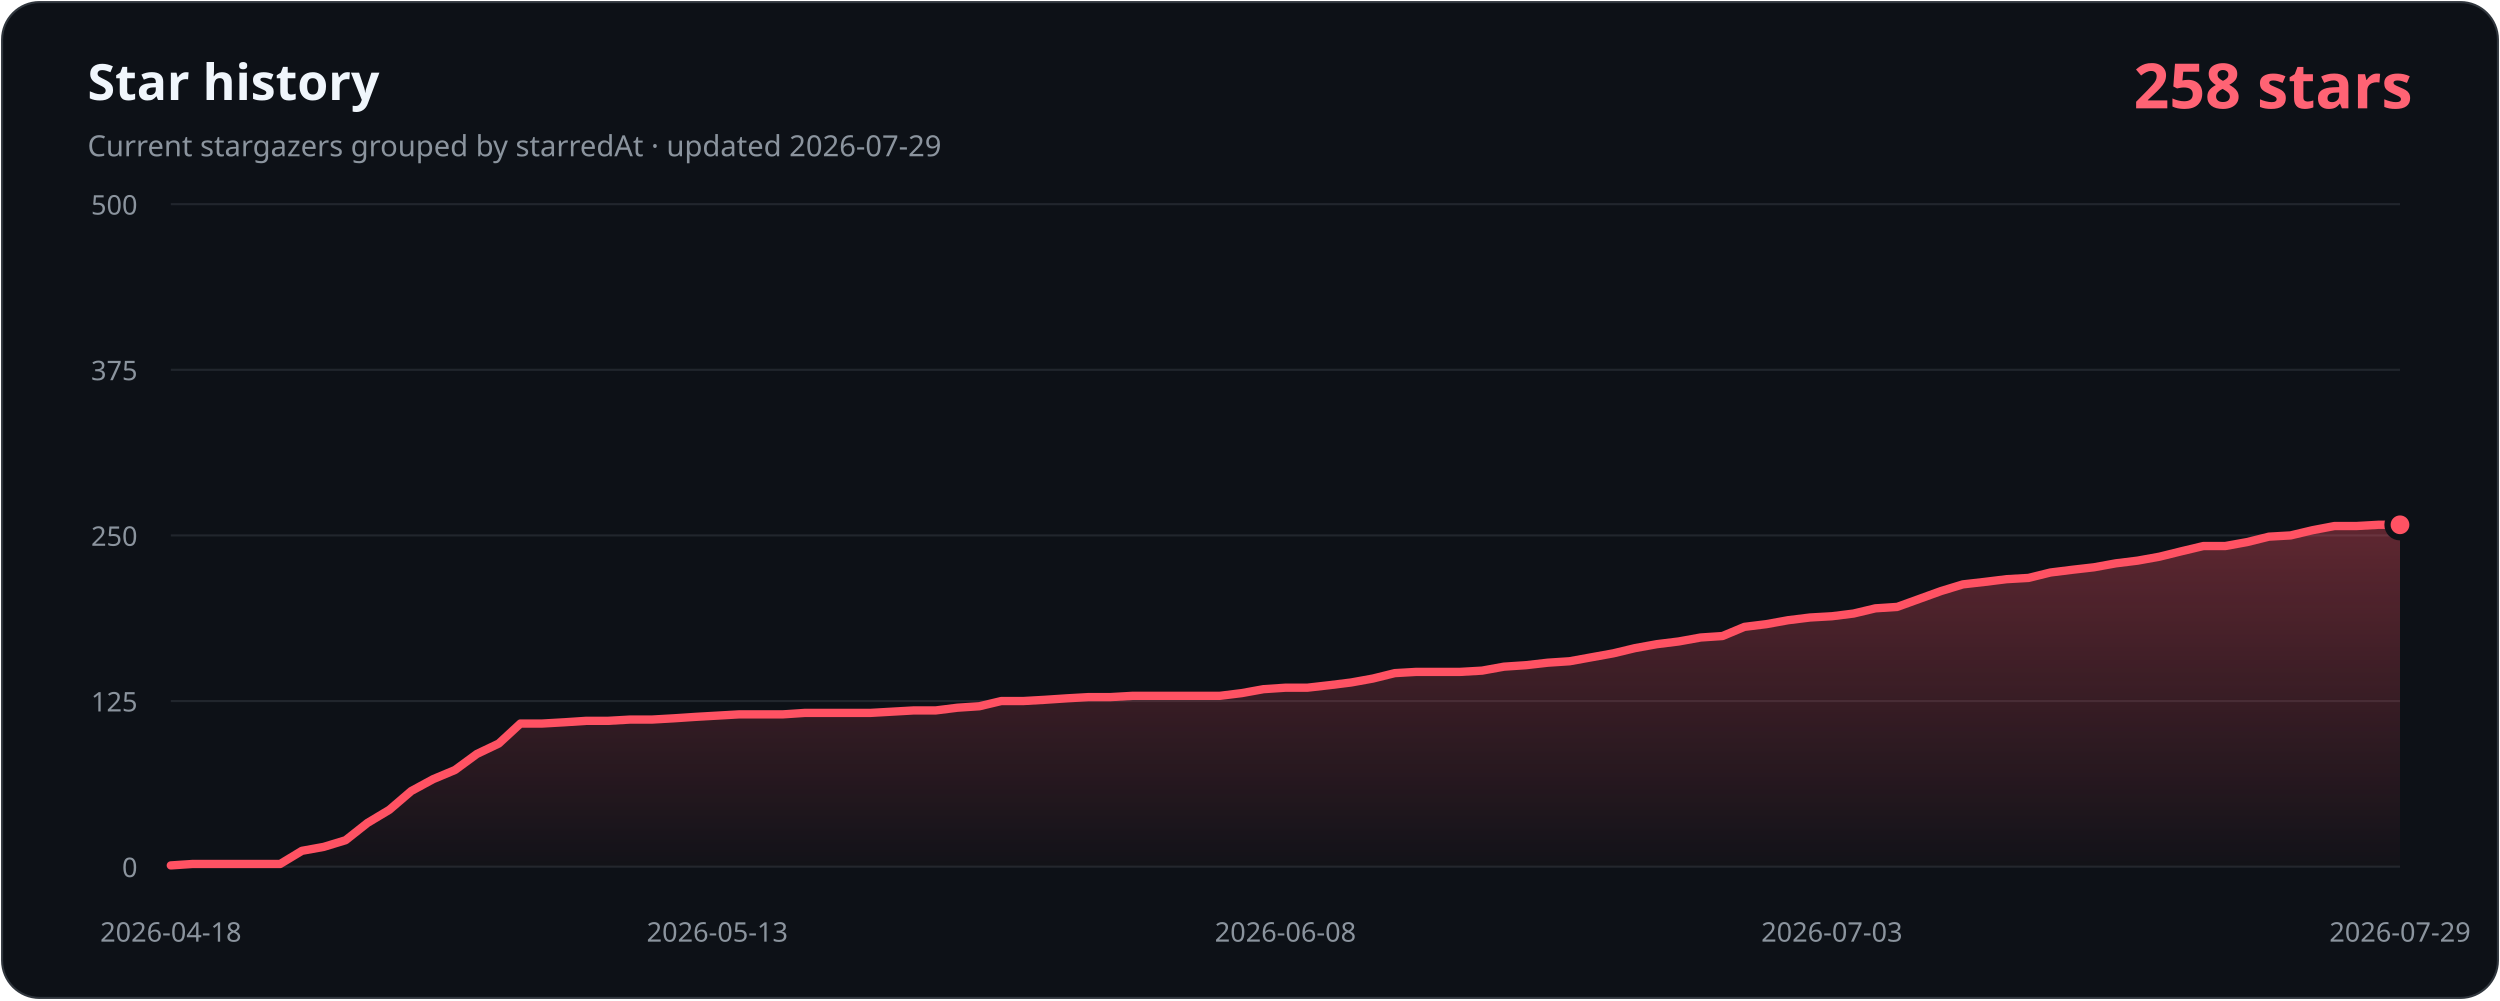
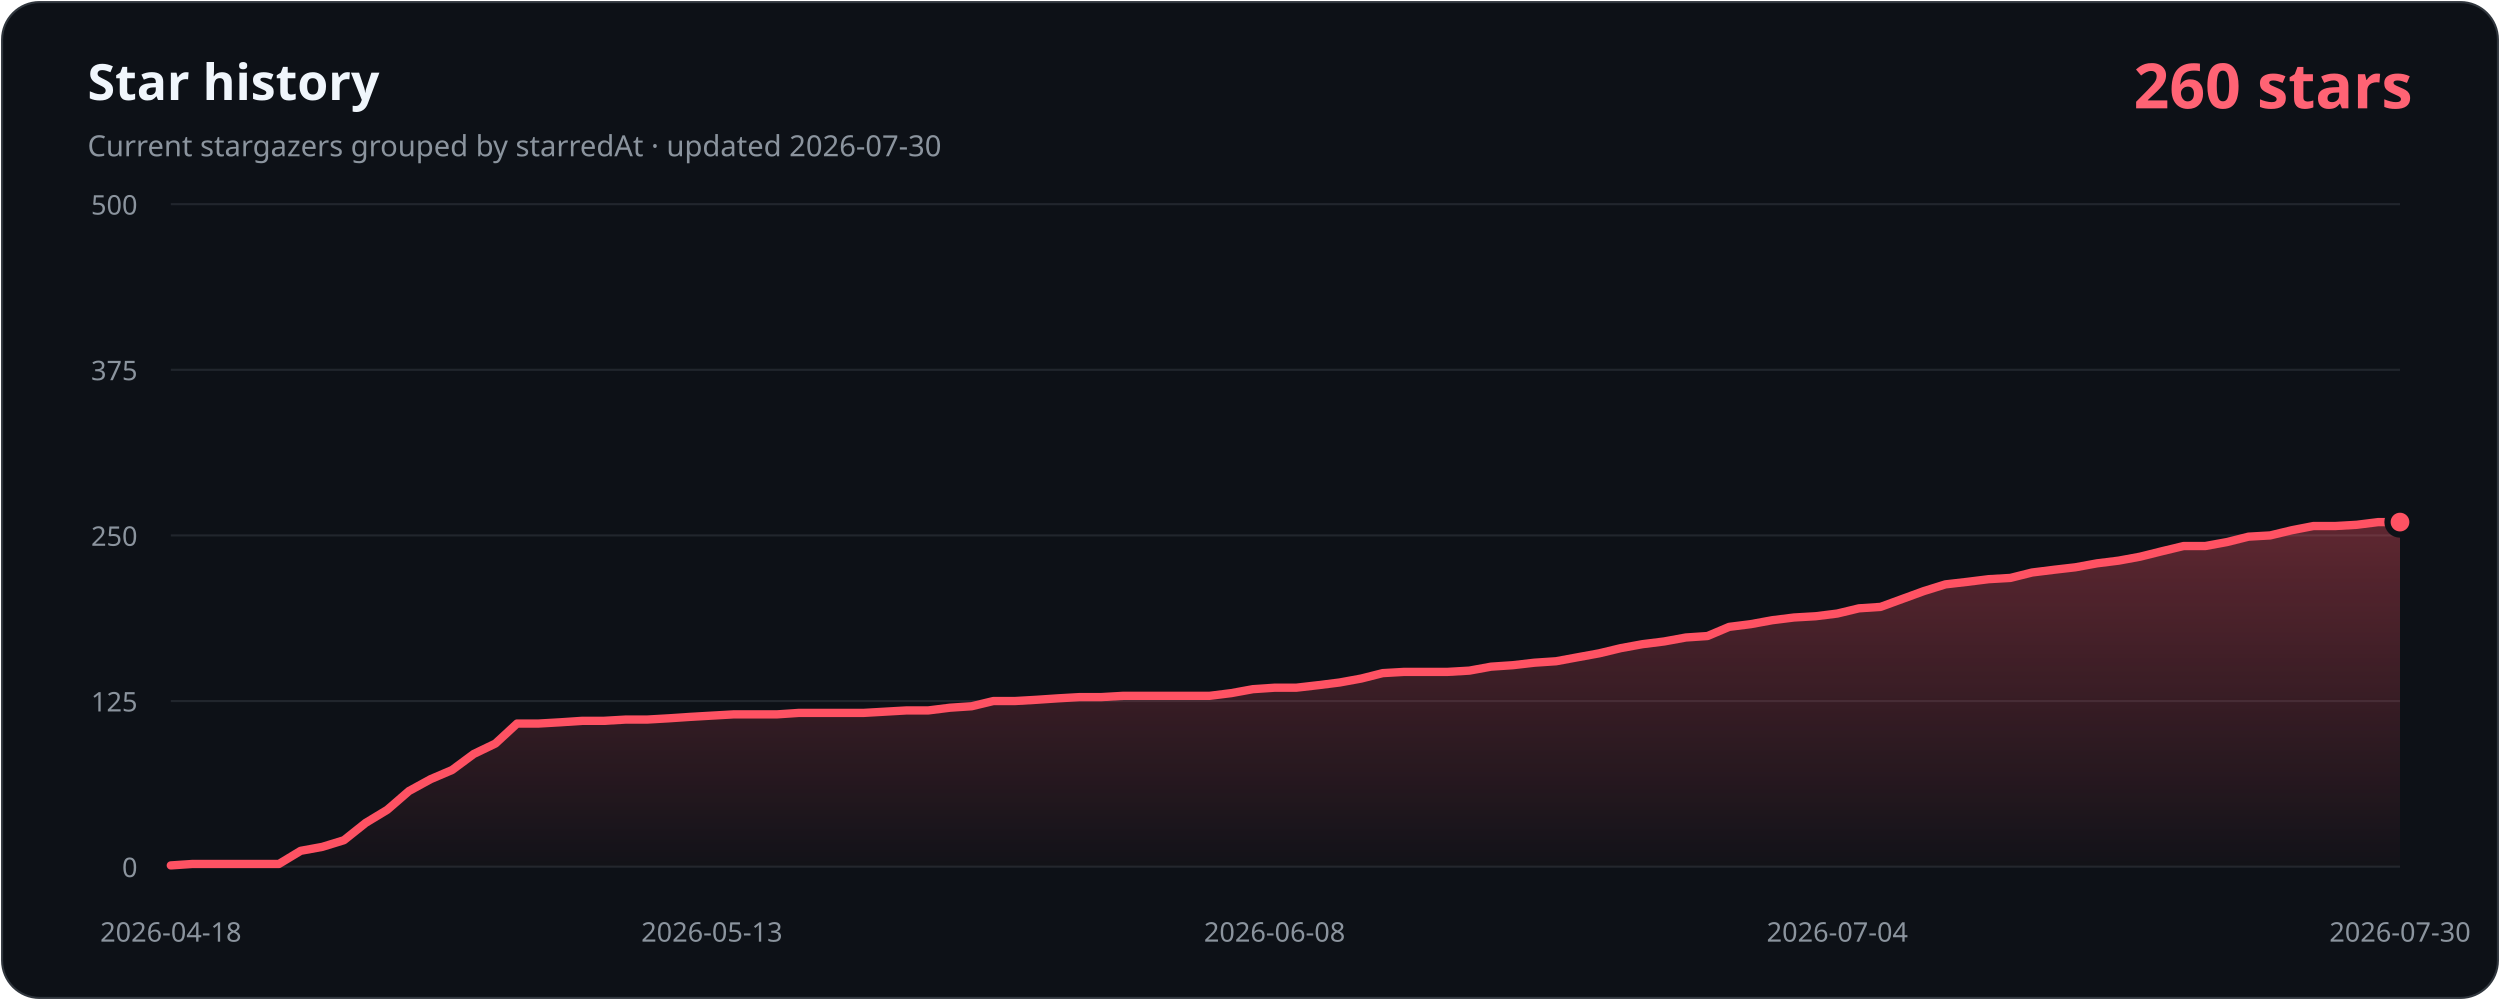
- <svg xmlns="http://www.w3.org/2000/svg" width="1200" height="480" viewBox="0 0 1200 480" role="img" aria-labelledby="title description" data-history-hash="7dd57a2209b50c5d54ed">
+ <svg xmlns="http://www.w3.org/2000/svg" width="1200" height="480" viewBox="0 0 1200 480" role="img" aria-labelledby="title description" data-history-hash="7d66aea73c1fdb7ae63a">
  <defs>
    <linearGradient id="area" x1="0" y1="0" x2="0" y2="1">
      <stop offset="0" stop-color="#ff5263" stop-opacity="0.34" />
      <stop offset="1" stop-color="#ff5263" stop-opacity="0.02" />
    </linearGradient>
  </defs>
  <rect x="1" y="1" width="1198" height="478" rx="18" fill="#0d1117" stroke="#30363d" />
  <text x="42" y="48" fill="#f0f6fc" font-family="Segoe UI, sans-serif" font-size="24" font-weight="700">Star history</text>
-   <text x="42" y="75" fill="#8b949e" font-family="Segoe UI, sans-serif" font-size="14">Current stargazers grouped by starredAt · updated 2026-07-29</text>
-   <text x="1158" y="52" fill="#ff6374" font-family="Segoe UI, sans-serif" font-size="30" font-weight="700" text-anchor="end">258 stars</text>
+   <text x="42" y="75" fill="#8b949e" font-family="Segoe UI, sans-serif" font-size="14">Current stargazers grouped by starredAt · updated 2026-07-30</text>
+   <text x="1158" y="52" fill="#ff6374" font-family="Segoe UI, sans-serif" font-size="30" font-weight="700" text-anchor="end">260 stars</text>
  <g font-family="Segoe UI, sans-serif" font-size="13">
    <line class="grid" x1="82" y1="416.0" x2="1152" y2="416.0" />
    <text class="axis" x="66" y="421.0" text-anchor="end">0</text>
    <line class="grid" x1="82" y1="336.5" x2="1152" y2="336.5" />
    <text class="axis" x="66" y="341.5" text-anchor="end">125</text>
    <line class="grid" x1="82" y1="257.0" x2="1152" y2="257.0" />
    <text class="axis" x="66" y="262.0" text-anchor="end">250</text>
    <line class="grid" x1="82" y1="177.5" x2="1152" y2="177.5" />
    <text class="axis" x="66" y="182.5" text-anchor="end">375</text>
    <line class="grid" x1="82" y1="98.0" x2="1152" y2="98.0" />
    <text class="axis" x="66" y="103.0" text-anchor="end">500</text>
    <text class="axis" x="82.0" y="452" text-anchor="middle">2026-04-18</text>
-     <text class="axis" x="344.3" y="452" text-anchor="middle">2026-05-13</text>
-     <text class="axis" x="617.0" y="452" text-anchor="middle">2026-06-08</text>
-     <text class="axis" x="879.3" y="452" text-anchor="middle">2026-07-03</text>
-     <text class="axis" x="1152.0" y="452" text-anchor="middle">2026-07-29</text>
+     <text class="axis" x="341.7" y="452" text-anchor="middle">2026-05-13</text>
+     <text class="axis" x="611.8" y="452" text-anchor="middle">2026-06-08</text>
+     <text class="axis" x="881.9" y="452" text-anchor="middle">2026-07-04</text>
+     <text class="axis" x="1152.0" y="452" text-anchor="middle">2026-07-30</text>
  </g>
-   <path d="M 82,416 L 82.0,415.4 L 92.5,414.7 L 103.0,414.7 L 113.5,414.7 L 124.0,414.7 L 134.5,414.7 L 144.9,408.4 L 155.4,406.5 L 165.9,403.3 L 176.4,395.0 L 186.9,388.7 L 197.4,379.7 L 207.9,374.0 L 218.4,369.6 L 228.9,361.9 L 239.4,356.9 L 249.8,347.3 L 260.3,347.3 L 270.8,346.7 L 281.3,346.0 L 291.8,346.0 L 302.3,345.4 L 312.8,345.4 L 323.3,344.8 L 333.8,344.1 L 344.3,343.5 L 354.7,342.9 L 365.2,342.9 L 375.7,342.9 L 386.2,342.2 L 396.7,342.2 L 407.2,342.2 L 417.7,342.2 L 428.2,341.6 L 438.7,341.0 L 449.2,341.0 L 459.6,339.7 L 470.1,339.0 L 480.6,336.5 L 491.1,336.5 L 501.6,335.9 L 512.1,335.2 L 522.6,334.6 L 533.1,334.6 L 543.6,334.0 L 554.1,334.0 L 564.5,334.0 L 575.0,334.0 L 585.5,334.0 L 596.0,332.7 L 606.5,330.8 L 617.0,330.1 L 627.5,330.1 L 638.0,328.9 L 648.5,327.6 L 659.0,325.7 L 669.5,323.1 L 679.9,322.5 L 690.4,322.5 L 700.9,322.5 L 711.4,321.9 L 721.9,320.0 L 732.4,319.3 L 742.9,318.1 L 753.4,317.4 L 763.9,315.5 L 774.4,313.6 L 784.8,311.1 L 795.3,309.2 L 805.8,307.9 L 816.3,306.0 L 826.8,305.3 L 837.3,300.9 L 847.8,299.6 L 858.3,297.7 L 868.8,296.4 L 879.3,295.8 L 889.7,294.5 L 900.2,292.0 L 910.7,291.3 L 921.2,287.5 L 931.7,283.7 L 942.2,280.5 L 952.7,279.3 L 963.2,278.0 L 973.7,277.4 L 984.2,274.8 L 994.6,273.5 L 1005.1,272.3 L 1015.6,270.4 L 1026.1,269.1 L 1036.6,267.2 L 1047.1,264.6 L 1057.6,262.1 L 1068.1,262.1 L 1078.6,260.2 L 1089.1,257.6 L 1099.5,257.0 L 1110.0,254.5 L 1120.5,252.5 L 1131.0,252.5 L 1141.5,251.9 L 1152.0,251.9 L 1152,416 Z" fill="url(#area)" />
-   <polyline points="82.0,415.4 92.5,414.7 103.0,414.7 113.5,414.7 124.0,414.7 134.5,414.7 144.9,408.4 155.4,406.5 165.9,403.3 176.4,395.0 186.9,388.7 197.4,379.7 207.9,374.0 218.4,369.6 228.9,361.9 239.4,356.9 249.8,347.3 260.3,347.3 270.8,346.7 281.3,346.0 291.8,346.0 302.3,345.4 312.8,345.4 323.3,344.8 333.8,344.1 344.3,343.5 354.7,342.9 365.2,342.9 375.7,342.9 386.2,342.2 396.7,342.2 407.2,342.2 417.7,342.2 428.2,341.6 438.7,341.0 449.2,341.0 459.6,339.7 470.1,339.0 480.6,336.5 491.1,336.5 501.6,335.9 512.1,335.2 522.6,334.6 533.1,334.6 543.6,334.0 554.1,334.0 564.5,334.0 575.0,334.0 585.5,334.0 596.0,332.7 606.5,330.8 617.0,330.1 627.5,330.1 638.0,328.9 648.5,327.6 659.0,325.7 669.5,323.1 679.9,322.5 690.4,322.5 700.9,322.5 711.4,321.9 721.9,320.0 732.4,319.3 742.9,318.1 753.4,317.4 763.9,315.5 774.4,313.6 784.8,311.1 795.3,309.2 805.8,307.9 816.3,306.0 826.8,305.3 837.3,300.9 847.8,299.6 858.3,297.7 868.8,296.4 879.3,295.8 889.7,294.5 900.2,292.0 910.7,291.3 921.2,287.5 931.7,283.7 942.2,280.5 952.7,279.3 963.2,278.0 973.7,277.4 984.2,274.8 994.6,273.5 1005.1,272.3 1015.6,270.4 1026.1,269.1 1036.6,267.2 1047.1,264.6 1057.6,262.1 1068.1,262.1 1078.6,260.2 1089.1,257.6 1099.5,257.0 1110.0,254.5 1120.5,252.5 1131.0,252.5 1141.5,251.9 1152.0,251.9" fill="none" stroke="#ff5263" stroke-width="4" stroke-linecap="round" stroke-linejoin="round" />
-   <circle cx="1152.0" cy="251.9" r="6" fill="#ff5263" stroke="#0d1117" stroke-width="3" />
+   <path d="M 82,416 L 82.0,415.4 L 92.4,414.7 L 102.8,414.7 L 113.2,414.7 L 123.6,414.7 L 133.9,414.7 L 144.3,408.4 L 154.7,406.5 L 165.1,403.3 L 175.5,395.0 L 185.9,388.7 L 196.3,379.7 L 206.7,374.0 L 217.0,369.6 L 227.4,361.9 L 237.8,356.9 L 248.2,347.3 L 258.6,347.3 L 269.0,346.7 L 279.4,346.0 L 289.8,346.0 L 300.2,345.4 L 310.5,345.4 L 320.9,344.8 L 331.3,344.1 L 341.7,343.5 L 352.1,342.9 L 362.5,342.9 L 372.9,342.9 L 383.3,342.2 L 393.7,342.2 L 404.0,342.2 L 414.4,342.2 L 424.8,341.6 L 435.2,341.0 L 445.6,341.0 L 456.0,339.7 L 466.4,339.0 L 476.8,336.5 L 487.1,336.5 L 497.5,335.9 L 507.9,335.2 L 518.3,334.6 L 528.7,334.6 L 539.1,334.0 L 549.5,334.0 L 559.9,334.0 L 570.3,334.0 L 580.6,334.0 L 591.0,332.7 L 601.4,330.8 L 611.8,330.1 L 622.2,330.1 L 632.6,328.9 L 643.0,327.6 L 653.4,325.7 L 663.7,323.1 L 674.1,322.5 L 684.5,322.5 L 694.9,322.5 L 705.3,321.9 L 715.7,320.0 L 726.1,319.3 L 736.5,318.1 L 746.9,317.4 L 757.2,315.5 L 767.6,313.6 L 778.0,311.1 L 788.4,309.2 L 798.8,307.9 L 809.2,306.0 L 819.6,305.3 L 830.0,300.9 L 840.3,299.6 L 850.7,297.7 L 861.1,296.4 L 871.5,295.8 L 881.9,294.5 L 892.3,292.0 L 902.7,291.3 L 913.1,287.5 L 923.5,283.7 L 933.8,280.5 L 944.2,279.3 L 954.6,278.0 L 965.0,277.4 L 975.4,274.8 L 985.8,273.5 L 996.2,272.3 L 1006.6,270.4 L 1017.0,269.1 L 1027.3,267.2 L 1037.7,264.6 L 1048.1,262.1 L 1058.5,262.1 L 1068.9,260.2 L 1079.3,257.6 L 1089.7,257.0 L 1100.1,254.5 L 1110.4,252.5 L 1120.8,252.5 L 1131.2,251.9 L 1141.6,250.6 L 1152.0,250.6 L 1152,416 Z" fill="url(#area)" />
+   <polyline points="82.0,415.4 92.4,414.7 102.8,414.7 113.2,414.7 123.6,414.7 133.9,414.7 144.3,408.4 154.7,406.5 165.1,403.3 175.5,395.0 185.9,388.7 196.3,379.7 206.7,374.0 217.0,369.6 227.4,361.9 237.8,356.9 248.2,347.3 258.6,347.3 269.0,346.7 279.4,346.0 289.8,346.0 300.2,345.4 310.5,345.4 320.9,344.8 331.3,344.1 341.7,343.5 352.1,342.9 362.5,342.9 372.9,342.9 383.3,342.2 393.7,342.2 404.0,342.2 414.4,342.2 424.8,341.6 435.2,341.0 445.6,341.0 456.0,339.7 466.4,339.0 476.8,336.5 487.1,336.5 497.5,335.9 507.9,335.2 518.3,334.6 528.7,334.6 539.1,334.0 549.5,334.0 559.9,334.0 570.3,334.0 580.6,334.0 591.0,332.7 601.4,330.8 611.8,330.1 622.2,330.1 632.6,328.9 643.0,327.6 653.4,325.7 663.7,323.1 674.1,322.5 684.5,322.5 694.9,322.5 705.3,321.9 715.7,320.0 726.1,319.3 736.5,318.1 746.9,317.4 757.2,315.5 767.6,313.6 778.0,311.1 788.4,309.2 798.8,307.9 809.2,306.0 819.6,305.3 830.0,300.9 840.3,299.6 850.7,297.7 861.1,296.4 871.5,295.8 881.9,294.5 892.3,292.0 902.7,291.3 913.1,287.5 923.5,283.7 933.8,280.5 944.2,279.3 954.6,278.0 965.0,277.4 975.4,274.8 985.8,273.5 996.2,272.3 1006.6,270.4 1017.0,269.1 1027.3,267.2 1037.7,264.6 1048.1,262.1 1058.5,262.1 1068.9,260.2 1079.3,257.6 1089.7,257.0 1100.1,254.5 1110.4,252.5 1120.8,252.5 1131.2,251.9 1141.6,250.6 1152.0,250.6" fill="none" stroke="#ff5263" stroke-width="4" stroke-linecap="round" stroke-linejoin="round" />
+   <circle cx="1152.0" cy="250.6" r="6" fill="#ff5263" stroke="#0d1117" stroke-width="3" />
  <style>.grid{stroke:#21262d;stroke-width:1}.axis{fill:#8b949e}</style>
</svg>
